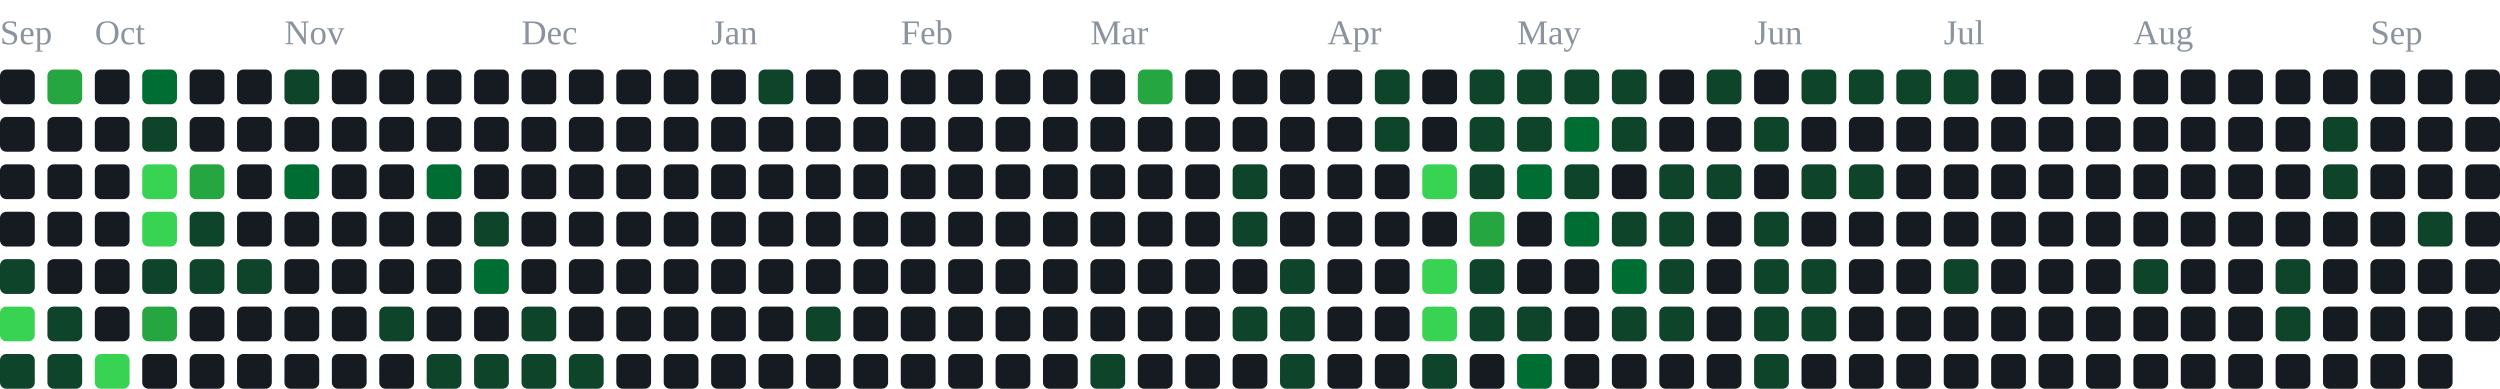
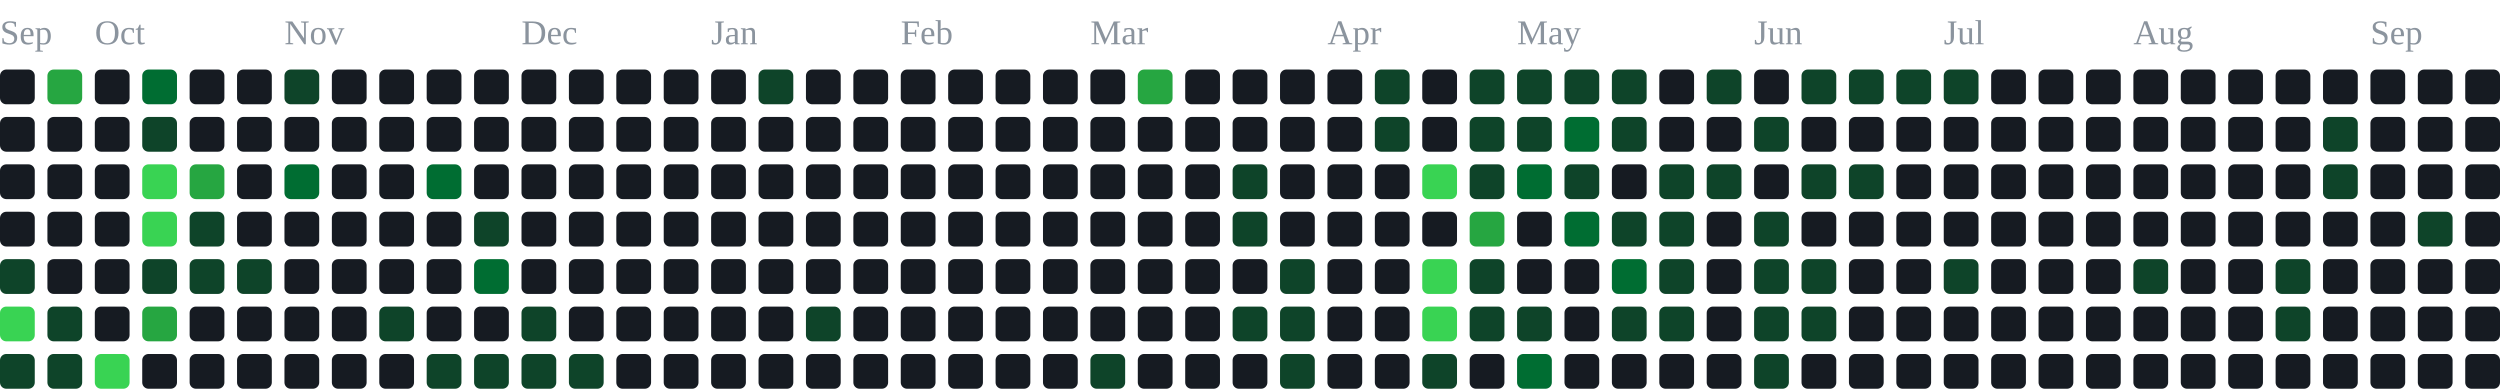
<svg xmlns="http://www.w3.org/2000/svg" width="791" height="123" viewBox="0 0 791 123" role="img" aria-label="contribution graph">
  <text x="0" y="14" font-size="11" fill="#8b949e">Sep</text>
  <text x="30" y="14" font-size="11" fill="#8b949e">Oct</text>
  <text x="90" y="14" font-size="11" fill="#8b949e">Nov</text>
  <text x="165" y="14" font-size="11" fill="#8b949e">Dec</text>
  <text x="225" y="14" font-size="11" fill="#8b949e">Jan</text>
  <text x="285" y="14" font-size="11" fill="#8b949e">Feb</text>
  <text x="345" y="14" font-size="11" fill="#8b949e">Mar</text>
  <text x="420" y="14" font-size="11" fill="#8b949e">Apr</text>
  <text x="480" y="14" font-size="11" fill="#8b949e">May</text>
  <text x="555" y="14" font-size="11" fill="#8b949e">Jun</text>
  <text x="615" y="14" font-size="11" fill="#8b949e">Jul</text>
  <text x="675" y="14" font-size="11" fill="#8b949e">Aug</text>
  <text x="750" y="14" font-size="11" fill="#8b949e">Sep</text>
  <rect x="0" y="22" width="11" height="11" rx="2" fill="#161b22" />
  <rect x="0" y="37" width="11" height="11" rx="2" fill="#161b22" />
  <rect x="0" y="52" width="11" height="11" rx="2" fill="#161b22" />
  <rect x="0" y="67" width="11" height="11" rx="2" fill="#161b22" />
  <rect x="0" y="82" width="11" height="11" rx="2" fill="#0e4429" />
  <rect x="0" y="97" width="11" height="11" rx="2" fill="#39d353" />
  <rect x="0" y="112" width="11" height="11" rx="2" fill="#0e4429" />
  <rect x="15" y="22" width="11" height="11" rx="2" fill="#26a641" />
  <rect x="15" y="37" width="11" height="11" rx="2" fill="#161b22" />
  <rect x="15" y="52" width="11" height="11" rx="2" fill="#161b22" />
  <rect x="15" y="67" width="11" height="11" rx="2" fill="#161b22" />
  <rect x="15" y="82" width="11" height="11" rx="2" fill="#161b22" />
  <rect x="15" y="97" width="11" height="11" rx="2" fill="#0e4429" />
  <rect x="15" y="112" width="11" height="11" rx="2" fill="#0e4429" />
  <rect x="30" y="22" width="11" height="11" rx="2" fill="#161b22" />
  <rect x="30" y="37" width="11" height="11" rx="2" fill="#161b22" />
  <rect x="30" y="52" width="11" height="11" rx="2" fill="#161b22" />
  <rect x="30" y="67" width="11" height="11" rx="2" fill="#161b22" />
  <rect x="30" y="82" width="11" height="11" rx="2" fill="#161b22" />
  <rect x="30" y="97" width="11" height="11" rx="2" fill="#161b22" />
  <rect x="30" y="112" width="11" height="11" rx="2" fill="#39d353" />
  <rect x="45" y="22" width="11" height="11" rx="2" fill="#006d32" />
  <rect x="45" y="37" width="11" height="11" rx="2" fill="#0e4429" />
  <rect x="45" y="52" width="11" height="11" rx="2" fill="#39d353" />
  <rect x="45" y="67" width="11" height="11" rx="2" fill="#39d353" />
  <rect x="45" y="82" width="11" height="11" rx="2" fill="#0e4429" />
  <rect x="45" y="97" width="11" height="11" rx="2" fill="#26a641" />
  <rect x="45" y="112" width="11" height="11" rx="2" fill="#161b22" />
  <rect x="60" y="22" width="11" height="11" rx="2" fill="#161b22" />
  <rect x="60" y="37" width="11" height="11" rx="2" fill="#161b22" />
  <rect x="60" y="52" width="11" height="11" rx="2" fill="#26a641" />
  <rect x="60" y="67" width="11" height="11" rx="2" fill="#0e4429" />
  <rect x="60" y="82" width="11" height="11" rx="2" fill="#0e4429" />
  <rect x="60" y="97" width="11" height="11" rx="2" fill="#161b22" />
  <rect x="60" y="112" width="11" height="11" rx="2" fill="#161b22" />
  <rect x="75" y="22" width="11" height="11" rx="2" fill="#161b22" />
  <rect x="75" y="37" width="11" height="11" rx="2" fill="#161b22" />
  <rect x="75" y="52" width="11" height="11" rx="2" fill="#161b22" />
  <rect x="75" y="67" width="11" height="11" rx="2" fill="#161b22" />
  <rect x="75" y="82" width="11" height="11" rx="2" fill="#0e4429" />
  <rect x="75" y="97" width="11" height="11" rx="2" fill="#161b22" />
  <rect x="75" y="112" width="11" height="11" rx="2" fill="#161b22" />
  <rect x="90" y="22" width="11" height="11" rx="2" fill="#0e4429" />
  <rect x="90" y="37" width="11" height="11" rx="2" fill="#161b22" />
  <rect x="90" y="52" width="11" height="11" rx="2" fill="#006d32" />
  <rect x="90" y="67" width="11" height="11" rx="2" fill="#161b22" />
  <rect x="90" y="82" width="11" height="11" rx="2" fill="#161b22" />
  <rect x="90" y="97" width="11" height="11" rx="2" fill="#161b22" />
  <rect x="90" y="112" width="11" height="11" rx="2" fill="#161b22" />
  <rect x="105" y="22" width="11" height="11" rx="2" fill="#161b22" />
  <rect x="105" y="37" width="11" height="11" rx="2" fill="#161b22" />
  <rect x="105" y="52" width="11" height="11" rx="2" fill="#161b22" />
  <rect x="105" y="67" width="11" height="11" rx="2" fill="#161b22" />
  <rect x="105" y="82" width="11" height="11" rx="2" fill="#161b22" />
  <rect x="105" y="97" width="11" height="11" rx="2" fill="#161b22" />
  <rect x="105" y="112" width="11" height="11" rx="2" fill="#161b22" />
  <rect x="120" y="22" width="11" height="11" rx="2" fill="#161b22" />
  <rect x="120" y="37" width="11" height="11" rx="2" fill="#161b22" />
  <rect x="120" y="52" width="11" height="11" rx="2" fill="#161b22" />
  <rect x="120" y="67" width="11" height="11" rx="2" fill="#161b22" />
  <rect x="120" y="82" width="11" height="11" rx="2" fill="#161b22" />
  <rect x="120" y="97" width="11" height="11" rx="2" fill="#0e4429" />
  <rect x="120" y="112" width="11" height="11" rx="2" fill="#161b22" />
  <rect x="135" y="22" width="11" height="11" rx="2" fill="#161b22" />
  <rect x="135" y="37" width="11" height="11" rx="2" fill="#161b22" />
  <rect x="135" y="52" width="11" height="11" rx="2" fill="#006d32" />
  <rect x="135" y="67" width="11" height="11" rx="2" fill="#161b22" />
  <rect x="135" y="82" width="11" height="11" rx="2" fill="#161b22" />
  <rect x="135" y="97" width="11" height="11" rx="2" fill="#161b22" />
  <rect x="135" y="112" width="11" height="11" rx="2" fill="#0e4429" />
  <rect x="150" y="22" width="11" height="11" rx="2" fill="#161b22" />
  <rect x="150" y="37" width="11" height="11" rx="2" fill="#161b22" />
  <rect x="150" y="52" width="11" height="11" rx="2" fill="#161b22" />
  <rect x="150" y="67" width="11" height="11" rx="2" fill="#0e4429" />
  <rect x="150" y="82" width="11" height="11" rx="2" fill="#006d32" />
  <rect x="150" y="97" width="11" height="11" rx="2" fill="#161b22" />
  <rect x="150" y="112" width="11" height="11" rx="2" fill="#0e4429" />
  <rect x="165" y="22" width="11" height="11" rx="2" fill="#161b22" />
  <rect x="165" y="37" width="11" height="11" rx="2" fill="#161b22" />
  <rect x="165" y="52" width="11" height="11" rx="2" fill="#161b22" />
  <rect x="165" y="67" width="11" height="11" rx="2" fill="#161b22" />
  <rect x="165" y="82" width="11" height="11" rx="2" fill="#161b22" />
  <rect x="165" y="97" width="11" height="11" rx="2" fill="#0e4429" />
  <rect x="165" y="112" width="11" height="11" rx="2" fill="#0e4429" />
  <rect x="180" y="22" width="11" height="11" rx="2" fill="#161b22" />
  <rect x="180" y="37" width="11" height="11" rx="2" fill="#161b22" />
  <rect x="180" y="52" width="11" height="11" rx="2" fill="#161b22" />
  <rect x="180" y="67" width="11" height="11" rx="2" fill="#161b22" />
  <rect x="180" y="82" width="11" height="11" rx="2" fill="#161b22" />
  <rect x="180" y="97" width="11" height="11" rx="2" fill="#161b22" />
  <rect x="180" y="112" width="11" height="11" rx="2" fill="#0e4429" />
  <rect x="195" y="22" width="11" height="11" rx="2" fill="#161b22" />
  <rect x="195" y="37" width="11" height="11" rx="2" fill="#161b22" />
  <rect x="195" y="52" width="11" height="11" rx="2" fill="#161b22" />
  <rect x="195" y="67" width="11" height="11" rx="2" fill="#161b22" />
  <rect x="195" y="82" width="11" height="11" rx="2" fill="#161b22" />
  <rect x="195" y="97" width="11" height="11" rx="2" fill="#161b22" />
  <rect x="195" y="112" width="11" height="11" rx="2" fill="#161b22" />
  <rect x="210" y="22" width="11" height="11" rx="2" fill="#161b22" />
  <rect x="210" y="37" width="11" height="11" rx="2" fill="#161b22" />
  <rect x="210" y="52" width="11" height="11" rx="2" fill="#161b22" />
  <rect x="210" y="67" width="11" height="11" rx="2" fill="#161b22" />
  <rect x="210" y="82" width="11" height="11" rx="2" fill="#161b22" />
  <rect x="210" y="97" width="11" height="11" rx="2" fill="#161b22" />
  <rect x="210" y="112" width="11" height="11" rx="2" fill="#161b22" />
  <rect x="225" y="22" width="11" height="11" rx="2" fill="#161b22" />
  <rect x="225" y="37" width="11" height="11" rx="2" fill="#161b22" />
  <rect x="225" y="52" width="11" height="11" rx="2" fill="#161b22" />
  <rect x="225" y="67" width="11" height="11" rx="2" fill="#161b22" />
  <rect x="225" y="82" width="11" height="11" rx="2" fill="#161b22" />
  <rect x="225" y="97" width="11" height="11" rx="2" fill="#161b22" />
  <rect x="225" y="112" width="11" height="11" rx="2" fill="#161b22" />
  <rect x="240" y="22" width="11" height="11" rx="2" fill="#0e4429" />
  <rect x="240" y="37" width="11" height="11" rx="2" fill="#161b22" />
  <rect x="240" y="52" width="11" height="11" rx="2" fill="#161b22" />
  <rect x="240" y="67" width="11" height="11" rx="2" fill="#161b22" />
  <rect x="240" y="82" width="11" height="11" rx="2" fill="#161b22" />
  <rect x="240" y="97" width="11" height="11" rx="2" fill="#161b22" />
  <rect x="240" y="112" width="11" height="11" rx="2" fill="#161b22" />
  <rect x="255" y="22" width="11" height="11" rx="2" fill="#161b22" />
  <rect x="255" y="37" width="11" height="11" rx="2" fill="#161b22" />
  <rect x="255" y="52" width="11" height="11" rx="2" fill="#161b22" />
  <rect x="255" y="67" width="11" height="11" rx="2" fill="#161b22" />
  <rect x="255" y="82" width="11" height="11" rx="2" fill="#161b22" />
  <rect x="255" y="97" width="11" height="11" rx="2" fill="#0e4429" />
  <rect x="255" y="112" width="11" height="11" rx="2" fill="#161b22" />
  <rect x="270" y="22" width="11" height="11" rx="2" fill="#161b22" />
  <rect x="270" y="37" width="11" height="11" rx="2" fill="#161b22" />
  <rect x="270" y="52" width="11" height="11" rx="2" fill="#161b22" />
  <rect x="270" y="67" width="11" height="11" rx="2" fill="#161b22" />
  <rect x="270" y="82" width="11" height="11" rx="2" fill="#161b22" />
  <rect x="270" y="97" width="11" height="11" rx="2" fill="#161b22" />
  <rect x="270" y="112" width="11" height="11" rx="2" fill="#161b22" />
  <rect x="285" y="22" width="11" height="11" rx="2" fill="#161b22" />
  <rect x="285" y="37" width="11" height="11" rx="2" fill="#161b22" />
  <rect x="285" y="52" width="11" height="11" rx="2" fill="#161b22" />
  <rect x="285" y="67" width="11" height="11" rx="2" fill="#161b22" />
  <rect x="285" y="82" width="11" height="11" rx="2" fill="#161b22" />
  <rect x="285" y="97" width="11" height="11" rx="2" fill="#161b22" />
  <rect x="285" y="112" width="11" height="11" rx="2" fill="#161b22" />
  <rect x="300" y="22" width="11" height="11" rx="2" fill="#161b22" />
  <rect x="300" y="37" width="11" height="11" rx="2" fill="#161b22" />
  <rect x="300" y="52" width="11" height="11" rx="2" fill="#161b22" />
  <rect x="300" y="67" width="11" height="11" rx="2" fill="#161b22" />
  <rect x="300" y="82" width="11" height="11" rx="2" fill="#161b22" />
  <rect x="300" y="97" width="11" height="11" rx="2" fill="#161b22" />
  <rect x="300" y="112" width="11" height="11" rx="2" fill="#161b22" />
  <rect x="315" y="22" width="11" height="11" rx="2" fill="#161b22" />
  <rect x="315" y="37" width="11" height="11" rx="2" fill="#161b22" />
  <rect x="315" y="52" width="11" height="11" rx="2" fill="#161b22" />
  <rect x="315" y="67" width="11" height="11" rx="2" fill="#161b22" />
  <rect x="315" y="82" width="11" height="11" rx="2" fill="#161b22" />
  <rect x="315" y="97" width="11" height="11" rx="2" fill="#161b22" />
  <rect x="315" y="112" width="11" height="11" rx="2" fill="#161b22" />
  <rect x="330" y="22" width="11" height="11" rx="2" fill="#161b22" />
  <rect x="330" y="37" width="11" height="11" rx="2" fill="#161b22" />
  <rect x="330" y="52" width="11" height="11" rx="2" fill="#161b22" />
  <rect x="330" y="67" width="11" height="11" rx="2" fill="#161b22" />
  <rect x="330" y="82" width="11" height="11" rx="2" fill="#161b22" />
  <rect x="330" y="97" width="11" height="11" rx="2" fill="#161b22" />
  <rect x="330" y="112" width="11" height="11" rx="2" fill="#161b22" />
  <rect x="345" y="22" width="11" height="11" rx="2" fill="#161b22" />
  <rect x="345" y="37" width="11" height="11" rx="2" fill="#161b22" />
  <rect x="345" y="52" width="11" height="11" rx="2" fill="#161b22" />
  <rect x="345" y="67" width="11" height="11" rx="2" fill="#161b22" />
  <rect x="345" y="82" width="11" height="11" rx="2" fill="#161b22" />
  <rect x="345" y="97" width="11" height="11" rx="2" fill="#161b22" />
  <rect x="345" y="112" width="11" height="11" rx="2" fill="#0e4429" />
  <rect x="360" y="22" width="11" height="11" rx="2" fill="#26a641" />
  <rect x="360" y="37" width="11" height="11" rx="2" fill="#161b22" />
  <rect x="360" y="52" width="11" height="11" rx="2" fill="#161b22" />
  <rect x="360" y="67" width="11" height="11" rx="2" fill="#161b22" />
  <rect x="360" y="82" width="11" height="11" rx="2" fill="#161b22" />
  <rect x="360" y="97" width="11" height="11" rx="2" fill="#161b22" />
  <rect x="360" y="112" width="11" height="11" rx="2" fill="#161b22" />
  <rect x="375" y="22" width="11" height="11" rx="2" fill="#161b22" />
  <rect x="375" y="37" width="11" height="11" rx="2" fill="#161b22" />
  <rect x="375" y="52" width="11" height="11" rx="2" fill="#161b22" />
  <rect x="375" y="67" width="11" height="11" rx="2" fill="#161b22" />
  <rect x="375" y="82" width="11" height="11" rx="2" fill="#161b22" />
  <rect x="375" y="97" width="11" height="11" rx="2" fill="#161b22" />
  <rect x="375" y="112" width="11" height="11" rx="2" fill="#161b22" />
  <rect x="390" y="22" width="11" height="11" rx="2" fill="#161b22" />
  <rect x="390" y="37" width="11" height="11" rx="2" fill="#161b22" />
  <rect x="390" y="52" width="11" height="11" rx="2" fill="#0e4429" />
  <rect x="390" y="67" width="11" height="11" rx="2" fill="#0e4429" />
  <rect x="390" y="82" width="11" height="11" rx="2" fill="#161b22" />
  <rect x="390" y="97" width="11" height="11" rx="2" fill="#0e4429" />
  <rect x="390" y="112" width="11" height="11" rx="2" fill="#161b22" />
  <rect x="405" y="22" width="11" height="11" rx="2" fill="#161b22" />
  <rect x="405" y="37" width="11" height="11" rx="2" fill="#161b22" />
  <rect x="405" y="52" width="11" height="11" rx="2" fill="#161b22" />
  <rect x="405" y="67" width="11" height="11" rx="2" fill="#161b22" />
  <rect x="405" y="82" width="11" height="11" rx="2" fill="#0e4429" />
  <rect x="405" y="97" width="11" height="11" rx="2" fill="#0e4429" />
  <rect x="405" y="112" width="11" height="11" rx="2" fill="#0e4429" />
  <rect x="420" y="22" width="11" height="11" rx="2" fill="#161b22" />
  <rect x="420" y="37" width="11" height="11" rx="2" fill="#161b22" />
  <rect x="420" y="52" width="11" height="11" rx="2" fill="#161b22" />
  <rect x="420" y="67" width="11" height="11" rx="2" fill="#161b22" />
  <rect x="420" y="82" width="11" height="11" rx="2" fill="#161b22" />
  <rect x="420" y="97" width="11" height="11" rx="2" fill="#161b22" />
  <rect x="420" y="112" width="11" height="11" rx="2" fill="#161b22" />
  <rect x="435" y="22" width="11" height="11" rx="2" fill="#0e4429" />
  <rect x="435" y="37" width="11" height="11" rx="2" fill="#0e4429" />
  <rect x="435" y="52" width="11" height="11" rx="2" fill="#161b22" />
  <rect x="435" y="67" width="11" height="11" rx="2" fill="#161b22" />
  <rect x="435" y="82" width="11" height="11" rx="2" fill="#161b22" />
  <rect x="435" y="97" width="11" height="11" rx="2" fill="#161b22" />
  <rect x="435" y="112" width="11" height="11" rx="2" fill="#161b22" />
  <rect x="450" y="22" width="11" height="11" rx="2" fill="#161b22" />
  <rect x="450" y="37" width="11" height="11" rx="2" fill="#161b22" />
  <rect x="450" y="52" width="11" height="11" rx="2" fill="#39d353" />
  <rect x="450" y="67" width="11" height="11" rx="2" fill="#161b22" />
  <rect x="450" y="82" width="11" height="11" rx="2" fill="#39d353" />
  <rect x="450" y="97" width="11" height="11" rx="2" fill="#39d353" />
  <rect x="450" y="112" width="11" height="11" rx="2" fill="#0e4429" />
  <rect x="465" y="22" width="11" height="11" rx="2" fill="#0e4429" />
  <rect x="465" y="37" width="11" height="11" rx="2" fill="#0e4429" />
  <rect x="465" y="52" width="11" height="11" rx="2" fill="#0e4429" />
  <rect x="465" y="67" width="11" height="11" rx="2" fill="#26a641" />
  <rect x="465" y="82" width="11" height="11" rx="2" fill="#0e4429" />
  <rect x="465" y="97" width="11" height="11" rx="2" fill="#0e4429" />
  <rect x="465" y="112" width="11" height="11" rx="2" fill="#161b22" />
  <rect x="480" y="22" width="11" height="11" rx="2" fill="#0e4429" />
  <rect x="480" y="37" width="11" height="11" rx="2" fill="#0e4429" />
  <rect x="480" y="52" width="11" height="11" rx="2" fill="#006d32" />
  <rect x="480" y="67" width="11" height="11" rx="2" fill="#161b22" />
  <rect x="480" y="82" width="11" height="11" rx="2" fill="#161b22" />
  <rect x="480" y="97" width="11" height="11" rx="2" fill="#0e4429" />
  <rect x="480" y="112" width="11" height="11" rx="2" fill="#006d32" />
  <rect x="495" y="22" width="11" height="11" rx="2" fill="#0e4429" />
  <rect x="495" y="37" width="11" height="11" rx="2" fill="#006d32" />
  <rect x="495" y="52" width="11" height="11" rx="2" fill="#0e4429" />
  <rect x="495" y="67" width="11" height="11" rx="2" fill="#006d32" />
  <rect x="495" y="82" width="11" height="11" rx="2" fill="#161b22" />
  <rect x="495" y="97" width="11" height="11" rx="2" fill="#161b22" />
  <rect x="495" y="112" width="11" height="11" rx="2" fill="#161b22" />
  <rect x="510" y="22" width="11" height="11" rx="2" fill="#0e4429" />
  <rect x="510" y="37" width="11" height="11" rx="2" fill="#0e4429" />
  <rect x="510" y="52" width="11" height="11" rx="2" fill="#161b22" />
  <rect x="510" y="67" width="11" height="11" rx="2" fill="#0e4429" />
  <rect x="510" y="82" width="11" height="11" rx="2" fill="#006d32" />
  <rect x="510" y="97" width="11" height="11" rx="2" fill="#0e4429" />
  <rect x="510" y="112" width="11" height="11" rx="2" fill="#161b22" />
  <rect x="525" y="22" width="11" height="11" rx="2" fill="#161b22" />
  <rect x="525" y="37" width="11" height="11" rx="2" fill="#161b22" />
  <rect x="525" y="52" width="11" height="11" rx="2" fill="#0e4429" />
  <rect x="525" y="67" width="11" height="11" rx="2" fill="#0e4429" />
  <rect x="525" y="82" width="11" height="11" rx="2" fill="#0e4429" />
  <rect x="525" y="97" width="11" height="11" rx="2" fill="#0e4429" />
  <rect x="525" y="112" width="11" height="11" rx="2" fill="#161b22" />
  <rect x="540" y="22" width="11" height="11" rx="2" fill="#0e4429" />
  <rect x="540" y="37" width="11" height="11" rx="2" fill="#161b22" />
  <rect x="540" y="52" width="11" height="11" rx="2" fill="#0e4429" />
  <rect x="540" y="67" width="11" height="11" rx="2" fill="#161b22" />
  <rect x="540" y="82" width="11" height="11" rx="2" fill="#161b22" />
  <rect x="540" y="97" width="11" height="11" rx="2" fill="#161b22" />
  <rect x="540" y="112" width="11" height="11" rx="2" fill="#161b22" />
  <rect x="555" y="22" width="11" height="11" rx="2" fill="#161b22" />
  <rect x="555" y="37" width="11" height="11" rx="2" fill="#0e4429" />
  <rect x="555" y="52" width="11" height="11" rx="2" fill="#161b22" />
  <rect x="555" y="67" width="11" height="11" rx="2" fill="#0e4429" />
  <rect x="555" y="82" width="11" height="11" rx="2" fill="#0e4429" />
  <rect x="555" y="97" width="11" height="11" rx="2" fill="#0e4429" />
  <rect x="555" y="112" width="11" height="11" rx="2" fill="#0e4429" />
  <rect x="570" y="22" width="11" height="11" rx="2" fill="#0e4429" />
  <rect x="570" y="37" width="11" height="11" rx="2" fill="#161b22" />
  <rect x="570" y="52" width="11" height="11" rx="2" fill="#0e4429" />
  <rect x="570" y="67" width="11" height="11" rx="2" fill="#161b22" />
  <rect x="570" y="82" width="11" height="11" rx="2" fill="#0e4429" />
  <rect x="570" y="97" width="11" height="11" rx="2" fill="#0e4429" />
  <rect x="570" y="112" width="11" height="11" rx="2" fill="#161b22" />
  <rect x="585" y="22" width="11" height="11" rx="2" fill="#0e4429" />
  <rect x="585" y="37" width="11" height="11" rx="2" fill="#161b22" />
  <rect x="585" y="52" width="11" height="11" rx="2" fill="#0e4429" />
  <rect x="585" y="67" width="11" height="11" rx="2" fill="#161b22" />
  <rect x="585" y="82" width="11" height="11" rx="2" fill="#161b22" />
  <rect x="585" y="97" width="11" height="11" rx="2" fill="#161b22" />
  <rect x="585" y="112" width="11" height="11" rx="2" fill="#161b22" />
  <rect x="600" y="22" width="11" height="11" rx="2" fill="#0e4429" />
  <rect x="600" y="37" width="11" height="11" rx="2" fill="#161b22" />
  <rect x="600" y="52" width="11" height="11" rx="2" fill="#161b22" />
  <rect x="600" y="67" width="11" height="11" rx="2" fill="#161b22" />
  <rect x="600" y="82" width="11" height="11" rx="2" fill="#161b22" />
  <rect x="600" y="97" width="11" height="11" rx="2" fill="#161b22" />
  <rect x="600" y="112" width="11" height="11" rx="2" fill="#161b22" />
  <rect x="615" y="22" width="11" height="11" rx="2" fill="#0e4429" />
  <rect x="615" y="37" width="11" height="11" rx="2" fill="#161b22" />
  <rect x="615" y="52" width="11" height="11" rx="2" fill="#161b22" />
  <rect x="615" y="67" width="11" height="11" rx="2" fill="#161b22" />
  <rect x="615" y="82" width="11" height="11" rx="2" fill="#0e4429" />
  <rect x="615" y="97" width="11" height="11" rx="2" fill="#161b22" />
  <rect x="615" y="112" width="11" height="11" rx="2" fill="#161b22" />
  <rect x="630" y="22" width="11" height="11" rx="2" fill="#161b22" />
  <rect x="630" y="37" width="11" height="11" rx="2" fill="#161b22" />
  <rect x="630" y="52" width="11" height="11" rx="2" fill="#161b22" />
  <rect x="630" y="67" width="11" height="11" rx="2" fill="#161b22" />
  <rect x="630" y="82" width="11" height="11" rx="2" fill="#161b22" />
  <rect x="630" y="97" width="11" height="11" rx="2" fill="#161b22" />
  <rect x="630" y="112" width="11" height="11" rx="2" fill="#161b22" />
  <rect x="645" y="22" width="11" height="11" rx="2" fill="#161b22" />
  <rect x="645" y="37" width="11" height="11" rx="2" fill="#161b22" />
  <rect x="645" y="52" width="11" height="11" rx="2" fill="#161b22" />
  <rect x="645" y="67" width="11" height="11" rx="2" fill="#161b22" />
  <rect x="645" y="82" width="11" height="11" rx="2" fill="#161b22" />
  <rect x="645" y="97" width="11" height="11" rx="2" fill="#161b22" />
  <rect x="645" y="112" width="11" height="11" rx="2" fill="#161b22" />
  <rect x="660" y="22" width="11" height="11" rx="2" fill="#161b22" />
  <rect x="660" y="37" width="11" height="11" rx="2" fill="#161b22" />
  <rect x="660" y="52" width="11" height="11" rx="2" fill="#161b22" />
  <rect x="660" y="67" width="11" height="11" rx="2" fill="#161b22" />
  <rect x="660" y="82" width="11" height="11" rx="2" fill="#161b22" />
  <rect x="660" y="97" width="11" height="11" rx="2" fill="#161b22" />
  <rect x="660" y="112" width="11" height="11" rx="2" fill="#161b22" />
  <rect x="675" y="22" width="11" height="11" rx="2" fill="#161b22" />
  <rect x="675" y="37" width="11" height="11" rx="2" fill="#161b22" />
  <rect x="675" y="52" width="11" height="11" rx="2" fill="#161b22" />
  <rect x="675" y="67" width="11" height="11" rx="2" fill="#161b22" />
  <rect x="675" y="82" width="11" height="11" rx="2" fill="#0e4429" />
  <rect x="675" y="97" width="11" height="11" rx="2" fill="#161b22" />
  <rect x="675" y="112" width="11" height="11" rx="2" fill="#161b22" />
  <rect x="690" y="22" width="11" height="11" rx="2" fill="#161b22" />
  <rect x="690" y="37" width="11" height="11" rx="2" fill="#161b22" />
  <rect x="690" y="52" width="11" height="11" rx="2" fill="#161b22" />
  <rect x="690" y="67" width="11" height="11" rx="2" fill="#161b22" />
  <rect x="690" y="82" width="11" height="11" rx="2" fill="#161b22" />
  <rect x="690" y="97" width="11" height="11" rx="2" fill="#161b22" />
  <rect x="690" y="112" width="11" height="11" rx="2" fill="#161b22" />
  <rect x="705" y="22" width="11" height="11" rx="2" fill="#161b22" />
  <rect x="705" y="37" width="11" height="11" rx="2" fill="#161b22" />
  <rect x="705" y="52" width="11" height="11" rx="2" fill="#161b22" />
  <rect x="705" y="67" width="11" height="11" rx="2" fill="#161b22" />
  <rect x="705" y="82" width="11" height="11" rx="2" fill="#161b22" />
  <rect x="705" y="97" width="11" height="11" rx="2" fill="#161b22" />
  <rect x="705" y="112" width="11" height="11" rx="2" fill="#161b22" />
  <rect x="720" y="22" width="11" height="11" rx="2" fill="#161b22" />
  <rect x="720" y="37" width="11" height="11" rx="2" fill="#161b22" />
  <rect x="720" y="52" width="11" height="11" rx="2" fill="#161b22" />
  <rect x="720" y="67" width="11" height="11" rx="2" fill="#161b22" />
  <rect x="720" y="82" width="11" height="11" rx="2" fill="#0e4429" />
  <rect x="720" y="97" width="11" height="11" rx="2" fill="#0e4429" />
  <rect x="720" y="112" width="11" height="11" rx="2" fill="#161b22" />
  <rect x="735" y="22" width="11" height="11" rx="2" fill="#161b22" />
  <rect x="735" y="37" width="11" height="11" rx="2" fill="#0e4429" />
  <rect x="735" y="52" width="11" height="11" rx="2" fill="#0e4429" />
  <rect x="735" y="67" width="11" height="11" rx="2" fill="#161b22" />
  <rect x="735" y="82" width="11" height="11" rx="2" fill="#161b22" />
  <rect x="735" y="97" width="11" height="11" rx="2" fill="#161b22" />
  <rect x="735" y="112" width="11" height="11" rx="2" fill="#161b22" />
  <rect x="750" y="22" width="11" height="11" rx="2" fill="#161b22" />
  <rect x="750" y="37" width="11" height="11" rx="2" fill="#161b22" />
  <rect x="750" y="52" width="11" height="11" rx="2" fill="#161b22" />
  <rect x="750" y="67" width="11" height="11" rx="2" fill="#161b22" />
  <rect x="750" y="82" width="11" height="11" rx="2" fill="#161b22" />
  <rect x="750" y="97" width="11" height="11" rx="2" fill="#161b22" />
  <rect x="750" y="112" width="11" height="11" rx="2" fill="#161b22" />
  <rect x="765" y="22" width="11" height="11" rx="2" fill="#161b22" />
  <rect x="765" y="37" width="11" height="11" rx="2" fill="#161b22" />
  <rect x="765" y="52" width="11" height="11" rx="2" fill="#161b22" />
  <rect x="765" y="67" width="11" height="11" rx="2" fill="#0e4429" />
  <rect x="765" y="82" width="11" height="11" rx="2" fill="#161b22" />
  <rect x="765" y="97" width="11" height="11" rx="2" fill="#161b22" />
  <rect x="765" y="112" width="11" height="11" rx="2" fill="#161b22" />
  <rect x="780" y="22" width="11" height="11" rx="2" fill="#161b22" />
  <rect x="780" y="37" width="11" height="11" rx="2" fill="#161b22" />
  <rect x="780" y="52" width="11" height="11" rx="2" fill="#161b22" />
  <rect x="780" y="67" width="11" height="11" rx="2" fill="#161b22" />
  <rect x="780" y="82" width="11" height="11" rx="2" fill="#161b22" />
  <rect x="780" y="97" width="11" height="11" rx="2" fill="#161b22" />
+   <rect x="780" y="112" width="11" height="11" rx="2" fill="#161b22" />
</svg>
